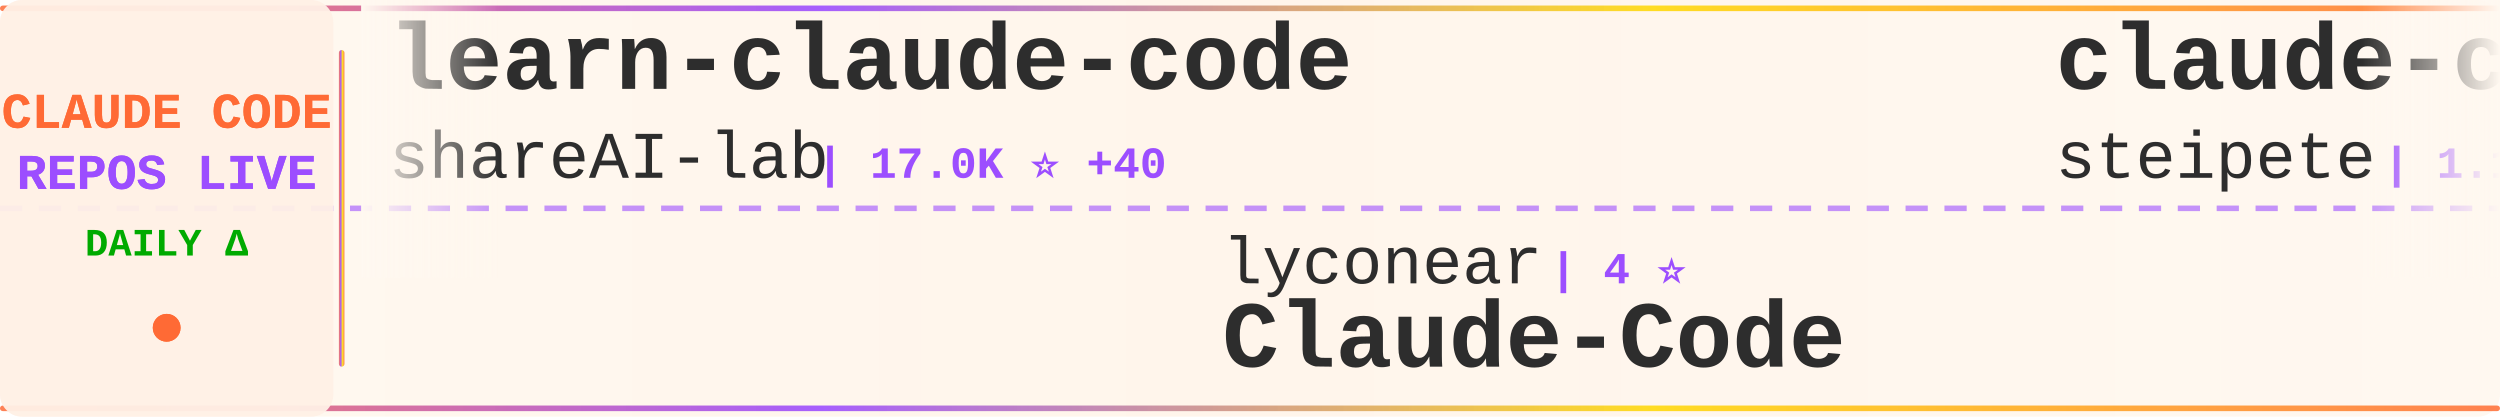
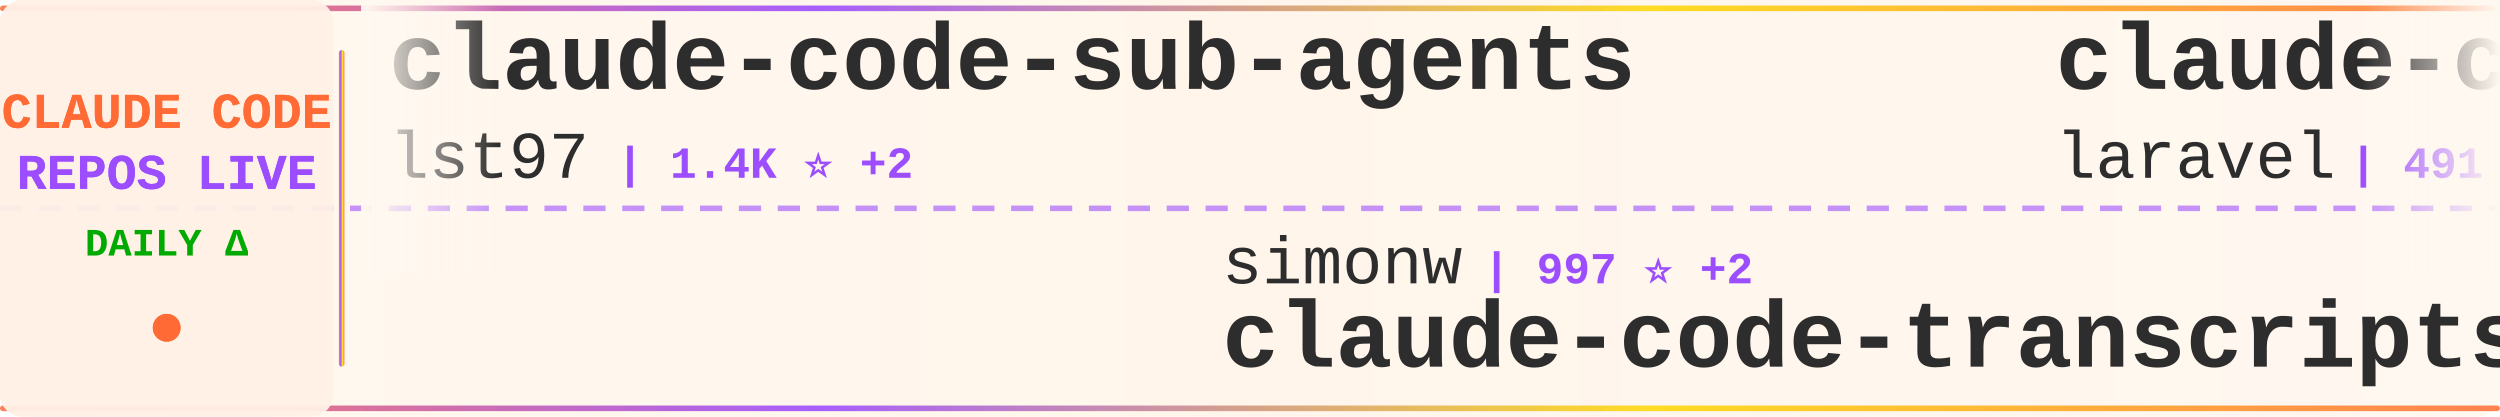
<svg xmlns="http://www.w3.org/2000/svg" width="900" height="150">
  <defs>
    <linearGradient id="tickerBg" x1="0%" y1="0%" x2="100%" y2="0%">
      <stop offset="0%" style="stop-color:#fff8f0;stop-opacity:0.98" />
      <stop offset="50%" style="stop-color:#fff5eb;stop-opacity:1" />
      <stop offset="100%" style="stop-color:#fff8f0;stop-opacity:0.98" />
    </linearGradient>
    <linearGradient id="borderGrad" x1="0%" y1="0%" x2="100%" y2="0%">
      <stop offset="0%" style="stop-color:#FF6B35;stop-opacity:0.85">
        <animate attributeName="stop-opacity" values="0.85;1;0.85" dur="2s" repeatCount="indefinite" />
      </stop>
      <stop offset="33%" style="stop-color:#9C4EFF;stop-opacity:0.9">
        <animate attributeName="stop-opacity" values="0.9;1;0.9" dur="2.2s" repeatCount="indefinite" />
      </stop>
      <stop offset="66%" style="stop-color:#FFD700;stop-opacity:0.85">
        <animate attributeName="stop-opacity" values="0.85;1;0.85" dur="1.8s" repeatCount="indefinite" />
      </stop>
      <stop offset="100%" style="stop-color:#FF6B35;stop-opacity:0.85">
        <animate attributeName="stop-opacity" values="0.85;1;0.85" dur="2s" repeatCount="indefinite" />
      </stop>
    </linearGradient>
    <filter id="textGlow">
      <feGaussianBlur stdDeviation="0.15" result="coloredBlur" />
      <feMerge>
        <feMergeNode in="coloredBlur" />
        <feMergeNode in="SourceGraphic" />
      </feMerge>
    </filter>
    <filter id="metricGlow">
      <feGaussianBlur stdDeviation="0.2" result="coloredBlur" />
      <feMerge>
        <feMergeNode in="coloredBlur" />
        <feMergeNode in="SourceGraphic" />
      </feMerge>
    </filter>
    <linearGradient id="leftFade" x1="0%" y1="0%" x2="100%" y2="0%">
      <stop offset="0%" style="stop-color:#fff8f0;stop-opacity:1" />
      <stop offset="100%" style="stop-color:#fff8f0;stop-opacity:0" />
    </linearGradient>
    <linearGradient id="rightFade" x1="0%" y1="0%" x2="100%" y2="0%">
      <stop offset="0%" style="stop-color:#fff8f0;stop-opacity:0" />
      <stop offset="100%" style="stop-color:#fff8f0;stop-opacity:1" />
    </linearGradient>
  </defs>
  <rect width="900" height="150" fill="url(#tickerBg)" rx="8" />
  <rect x="0" y="2" width="900" height="2" fill="url(#borderGrad)" rx="1" />
  <rect x="0" y="146" width="900" height="2" fill="url(#borderGrad)" rx="1" />
  <line x1="0" y1="75" x2="900" y2="75" stroke="#9C4EFF" stroke-width="2" stroke-dasharray="8 6" opacity="0.6" />
  <rect x="0" y="0" width="120" height="150" fill="#fff0e6" opacity="0.95" rx="8" />
  <text x="60" y="46" font-family="'Courier New', monospace" font-size="18" font-weight="bold" fill="#FF6B35" text-anchor="middle" filter="url(#textGlow)">
    CLAUDE CODE
  </text>
  <text x="60" y="68" font-family="'Courier New', monospace" font-size="18" font-weight="bold" fill="#9C4EFF" text-anchor="middle" filter="url(#textGlow)">
    REPOS LIVE
  </text>
  <text x="60" y="92" font-family="'Courier New', monospace" font-size="14" font-weight="bold" fill="#00aa00" text-anchor="middle">
    DAILY Δ
  </text>
  <circle cx="60" cy="118" r="5" fill="#FF6B35" filter="url(#metricGlow)">
    <animate attributeName="r" values="4;6;4" dur="1.5s" repeatCount="indefinite" />
    <animate attributeName="opacity" values="0.6;1;0.6" dur="1.5s" repeatCount="indefinite" />
  </circle>
  <rect x="122" y="18" width="2" height="114" fill="url(#borderGrad)" rx="1" />
  <clipPath id="tickerClip">
    <rect x="130" y="0" width="770" height="150" />
  </clipPath>
  <g clip-path="url(#tickerClip)">
    <g id="tickerItems">
      <animateTransform attributeName="transform" attributeType="XML" type="translate" from="0 0" to="-3000 0" dur="54s" repeatCount="indefinite" />
      <g transform="translate(0, 0)">
-         <text x="140" y="32" font-family="'Courier New', monospace" font-size="34" font-weight="bold" fill="#2d2d2d">learn-claude-code</text>
-         <text x="140" y="64" font-family="'Courier New', monospace" font-size="24" font-weight="normal" fill="#2d2d2d" opacity="1.0">shareAI-lab</text>
-         <text x="294" y="64" font-family="'Courier New', monospace" font-size="16" font-weight="bold" fill="#9C4EFF"> | 17.0K ⭐ +40</text>
+         <text x="140" y="32" font-family="'Courier New', monospace" font-size="34" font-weight="bold" fill="#2d2d2d">claude-code-sub-agents</text>
+         <text x="140" y="64" font-family="'Courier New', monospace" font-size="24" font-weight="normal" fill="#2d2d2d" opacity="1.0">lst97</text>
+         <text x="222" y="64" font-family="'Courier New', monospace" font-size="16" font-weight="bold" fill="#9C4EFF"> | 1.4K ⭐ +2</text>
      </g>
      <g transform="translate(300, 0)">
-         <text x="140" y="102" font-family="'Courier New', monospace" font-size="24" font-weight="normal" fill="#2d2d2d" opacity="1.0">lyconear</text>
-         <text x="258" y="102" font-family="'Courier New', monospace" font-size="16" font-weight="bold" fill="#9C4EFF"> | 4 ⭐</text>
-         <text x="140" y="132" font-family="'Courier New', monospace" font-size="34" font-weight="bold" fill="#2d2d2d">Claude-Code</text>
+         <text x="140" y="102" font-family="'Courier New', monospace" font-size="24" font-weight="normal" fill="#2d2d2d" opacity="1.0">simonw</text>
+         <text x="234" y="102" font-family="'Courier New', monospace" font-size="16" font-weight="bold" fill="#9C4EFF"> | 997 ⭐ +2</text>
+         <text x="140" y="132" font-family="'Courier New', monospace" font-size="34" font-weight="bold" fill="#2d2d2d">claude-code-transcripts</text>
      </g>
      <g transform="translate(600, 0)">
-         <text x="140" y="32" font-family="'Courier New', monospace" font-size="34" font-weight="bold" fill="#2d2d2d">claude-code-mcp</text>
-         <text x="140" y="64" font-family="'Courier New', monospace" font-size="24" font-weight="normal" fill="#2d2d2d" opacity="1.0">steipete</text>
-         <text x="258" y="64" font-family="'Courier New', monospace" font-size="16" font-weight="bold" fill="#9C4EFF"> | 1.1K ⭐ +5</text>
+         <text x="140" y="32" font-family="'Courier New', monospace" font-size="34" font-weight="bold" fill="#2d2d2d">claude-code</text>
+         <text x="140" y="64" font-family="'Courier New', monospace" font-size="24" font-weight="normal" fill="#2d2d2d" opacity="1.0">laravel</text>
+         <text x="246" y="64" font-family="'Courier New', monospace" font-size="16" font-weight="bold" fill="#9C4EFF"> | 491 ⭐</text>
      </g>
      <g transform="translate(900, 0)">
-         <text x="140" y="102" font-family="'Courier New', monospace" font-size="24" font-weight="normal" fill="#2d2d2d" opacity="1.0">Njengah</text>
-         <text x="246" y="102" font-family="'Courier New', monospace" font-size="16" font-weight="bold" fill="#9C4EFF"> | 1.3K ⭐ +5</text>
-         <text x="140" y="132" font-family="'Courier New', monospace" font-size="34" font-weight="bold" fill="#2d2d2d">claude-code-cheat-sheet</text>
+         <text x="140" y="102" font-family="'Courier New', monospace" font-size="24" font-weight="normal" fill="#2d2d2d" opacity="1.0">jeremylongshore</text>
+         <text x="342" y="102" font-family="'Courier New', monospace" font-size="16" font-weight="bold" fill="#9C4EFF"> | 1.4K ⭐ +7</text>
+         <text x="140" y="132" font-family="'Courier New', monospace" font-size="34" font-weight="bold" fill="#2d2d2d">claude-code-plugins-plus...</text>
      </g>
      <g transform="translate(1200, 0)">
-         <text x="140" y="32" font-family="'Courier New', monospace" font-size="34" font-weight="bold" fill="#2d2d2d">1code</text>
-         <text x="140" y="64" font-family="'Courier New', monospace" font-size="24" font-weight="normal" fill="#2d2d2d" opacity="1.0">21st-dev</text>
-         <text x="258" y="64" font-family="'Courier New', monospace" font-size="16" font-weight="bold" fill="#9C4EFF"> | 4.9K ⭐ +15</text>
+         <text x="140" y="32" font-family="'Courier New', monospace" font-size="34" font-weight="bold" fill="#2d2d2d">spec-kit</text>
+         <text x="140" y="64" font-family="'Courier New', monospace" font-size="24" font-weight="normal" fill="#2d2d2d" opacity="1.0">github</text>
+         <text x="234" y="64" font-family="'Courier New', monospace" font-size="16" font-weight="bold" fill="#9C4EFF"> | 69.7K ⭐ +196</text>
      </g>
      <g transform="translate(1500, 0)">
-         <text x="140" y="102" font-family="'Courier New', monospace" font-size="24" font-weight="normal" fill="#2d2d2d" opacity="1.0">ding113</text>
-         <text x="246" y="102" font-family="'Courier New', monospace" font-size="16" font-weight="bold" fill="#9C4EFF"> | 1.4K ⭐ +13</text>
-         <text x="140" y="132" font-family="'Courier New', monospace" font-size="34" font-weight="bold" fill="#2d2d2d">claude-code-hub</text>
+         <text x="140" y="102" font-family="'Courier New', monospace" font-size="24" font-weight="normal" fill="#2d2d2d" opacity="1.0">farion1231</text>
+         <text x="282" y="102" font-family="'Courier New', monospace" font-size="16" font-weight="bold" fill="#9C4EFF"> | 18.2K ⭐ +202</text>
+         <text x="140" y="132" font-family="'Courier New', monospace" font-size="34" font-weight="bold" fill="#2d2d2d">cc-switch</text>
      </g>
      <g transform="translate(1800, 0)">
-         <text x="140" y="32" font-family="'Courier New', monospace" font-size="34" font-weight="bold" fill="#2d2d2d">vibe-coding</text>
-         <text x="140" y="64" font-family="'Courier New', monospace" font-size="24" font-weight="normal" fill="#2d2d2d" opacity="1.0">EnzeD</text>
-         <text x="222" y="64" font-family="'Courier New', monospace" font-size="16" font-weight="bold" fill="#9C4EFF"> | 3.9K ⭐ +6</text>
+         <text x="140" y="32" font-family="'Courier New', monospace" font-size="34" font-weight="bold" fill="#2d2d2d">ralph-claude-code</text>
+         <text x="140" y="64" font-family="'Courier New', monospace" font-size="24" font-weight="normal" fill="#2d2d2d" opacity="1.0">frankbria</text>
+         <text x="270" y="64" font-family="'Courier New', monospace" font-size="16" font-weight="bold" fill="#9C4EFF"> | 6.9K ⭐ +39</text>
      </g>
      <g transform="translate(2100, 0)">
-         <text x="140" y="102" font-family="'Courier New', monospace" font-size="24" font-weight="normal" fill="#2d2d2d" opacity="1.0">jeremylongshore</text>
-         <text x="342" y="102" font-family="'Courier New', monospace" font-size="16" font-weight="bold" fill="#9C4EFF"> | 1.4K ⭐ +11</text>
-         <text x="140" y="132" font-family="'Courier New', monospace" font-size="34" font-weight="bold" fill="#2d2d2d">claude-code-plugins-plus...</text>
+         <text x="140" y="102" font-family="'Courier New', monospace" font-size="24" font-weight="normal" fill="#2d2d2d" opacity="1.0">zhukunpenglinyutong</text>
+         <text x="390" y="102" font-family="'Courier New', monospace" font-size="16" font-weight="bold" fill="#9C4EFF"> | 1.2K ⭐ +2</text>
+         <text x="140" y="132" font-family="'Courier New', monospace" font-size="34" font-weight="bold" fill="#2d2d2d">idea-claude-code-gui</text>
      </g>
      <g transform="translate(2400, 0)">
-         <text x="140" y="32" font-family="'Courier New', monospace" font-size="34" font-weight="bold" fill="#2d2d2d">wechat-bot</text>
-         <text x="140" y="64" font-family="'Courier New', monospace" font-size="24" font-weight="normal" fill="#2d2d2d" opacity="1.0">cixingguangming55555</text>
-         <text x="402" y="64" font-family="'Courier New', monospace" font-size="16" font-weight="bold" fill="#9C4EFF"> | 2.5K ⭐</text>
+         <text x="140" y="32" font-family="'Courier New', monospace" font-size="34" font-weight="bold" fill="#2d2d2d">claude-code-webui</text>
+         <text x="140" y="64" font-family="'Courier New', monospace" font-size="24" font-weight="normal" fill="#2d2d2d" opacity="1.0">sugyan</text>
+         <text x="234" y="64" font-family="'Courier New', monospace" font-size="16" font-weight="bold" fill="#9C4EFF"> | 911 ⭐ +3</text>
      </g>
      <g transform="translate(2700, 0)">
-         <text x="140" y="102" font-family="'Courier New', monospace" font-size="24" font-weight="normal" fill="#2d2d2d" opacity="1.0">alirezarezvani</text>
-         <text x="330" y="102" font-family="'Courier New', monospace" font-size="16" font-weight="bold" fill="#9C4EFF"> | 514 ⭐ +4</text>
-         <text x="140" y="132" font-family="'Courier New', monospace" font-size="34" font-weight="bold" fill="#2d2d2d">claude-code-tresor</text>
+         <text x="140" y="102" font-family="'Courier New', monospace" font-size="24" font-weight="normal" fill="#2d2d2d" opacity="1.0">steipete</text>
+         <text x="258" y="102" font-family="'Courier New', monospace" font-size="16" font-weight="bold" fill="#9C4EFF"> | 1.1K ⭐ +4</text>
+         <text x="140" y="132" font-family="'Courier New', monospace" font-size="34" font-weight="bold" fill="#2d2d2d">claude-code-mcp</text>
      </g>
      <g transform="translate(3000, 0)">
-         <text x="140" y="32" font-family="'Courier New', monospace" font-size="34" font-weight="bold" fill="#2d2d2d">learn-claude-code</text>
-         <text x="140" y="64" font-family="'Courier New', monospace" font-size="24" font-weight="normal" fill="#2d2d2d" opacity="1.0">shareAI-lab</text>
-         <text x="294" y="64" font-family="'Courier New', monospace" font-size="16" font-weight="bold" fill="#9C4EFF"> | 17.0K ⭐ +40</text>
+         <text x="140" y="32" font-family="'Courier New', monospace" font-size="34" font-weight="bold" fill="#2d2d2d">claude-code-sub-agents</text>
+         <text x="140" y="64" font-family="'Courier New', monospace" font-size="24" font-weight="normal" fill="#2d2d2d" opacity="1.0">lst97</text>
+         <text x="222" y="64" font-family="'Courier New', monospace" font-size="16" font-weight="bold" fill="#9C4EFF"> | 1.4K ⭐ +2</text>
      </g>
      <g transform="translate(3300, 0)">
-         <text x="140" y="102" font-family="'Courier New', monospace" font-size="24" font-weight="normal" fill="#2d2d2d" opacity="1.0">lyconear</text>
-         <text x="258" y="102" font-family="'Courier New', monospace" font-size="16" font-weight="bold" fill="#9C4EFF"> | 4 ⭐</text>
-         <text x="140" y="132" font-family="'Courier New', monospace" font-size="34" font-weight="bold" fill="#2d2d2d">Claude-Code</text>
+         <text x="140" y="102" font-family="'Courier New', monospace" font-size="24" font-weight="normal" fill="#2d2d2d" opacity="1.0">simonw</text>
+         <text x="234" y="102" font-family="'Courier New', monospace" font-size="16" font-weight="bold" fill="#9C4EFF"> | 997 ⭐ +2</text>
+         <text x="140" y="132" font-family="'Courier New', monospace" font-size="34" font-weight="bold" fill="#2d2d2d">claude-code-transcripts</text>
      </g>
      <g transform="translate(3600, 0)">
-         <text x="140" y="32" font-family="'Courier New', monospace" font-size="34" font-weight="bold" fill="#2d2d2d">claude-code-mcp</text>
-         <text x="140" y="64" font-family="'Courier New', monospace" font-size="24" font-weight="normal" fill="#2d2d2d" opacity="1.0">steipete</text>
-         <text x="258" y="64" font-family="'Courier New', monospace" font-size="16" font-weight="bold" fill="#9C4EFF"> | 1.1K ⭐ +5</text>
+         <text x="140" y="32" font-family="'Courier New', monospace" font-size="34" font-weight="bold" fill="#2d2d2d">claude-code</text>
+         <text x="140" y="64" font-family="'Courier New', monospace" font-size="24" font-weight="normal" fill="#2d2d2d" opacity="1.0">laravel</text>
+         <text x="246" y="64" font-family="'Courier New', monospace" font-size="16" font-weight="bold" fill="#9C4EFF"> | 491 ⭐</text>
      </g>
      <g transform="translate(3900, 0)">
-         <text x="140" y="102" font-family="'Courier New', monospace" font-size="24" font-weight="normal" fill="#2d2d2d" opacity="1.0">Njengah</text>
-         <text x="246" y="102" font-family="'Courier New', monospace" font-size="16" font-weight="bold" fill="#9C4EFF"> | 1.3K ⭐ +5</text>
-         <text x="140" y="132" font-family="'Courier New', monospace" font-size="34" font-weight="bold" fill="#2d2d2d">claude-code-cheat-sheet</text>
+         <text x="140" y="102" font-family="'Courier New', monospace" font-size="24" font-weight="normal" fill="#2d2d2d" opacity="1.0">jeremylongshore</text>
+         <text x="342" y="102" font-family="'Courier New', monospace" font-size="16" font-weight="bold" fill="#9C4EFF"> | 1.4K ⭐ +7</text>
+         <text x="140" y="132" font-family="'Courier New', monospace" font-size="34" font-weight="bold" fill="#2d2d2d">claude-code-plugins-plus...</text>
      </g>
    </g>
  </g>
  <rect x="130" y="0" width="50" height="100" fill="url(#leftFade)" />
  <rect x="850" y="0" width="50" height="100" fill="url(#rightFade)" />
</svg>
